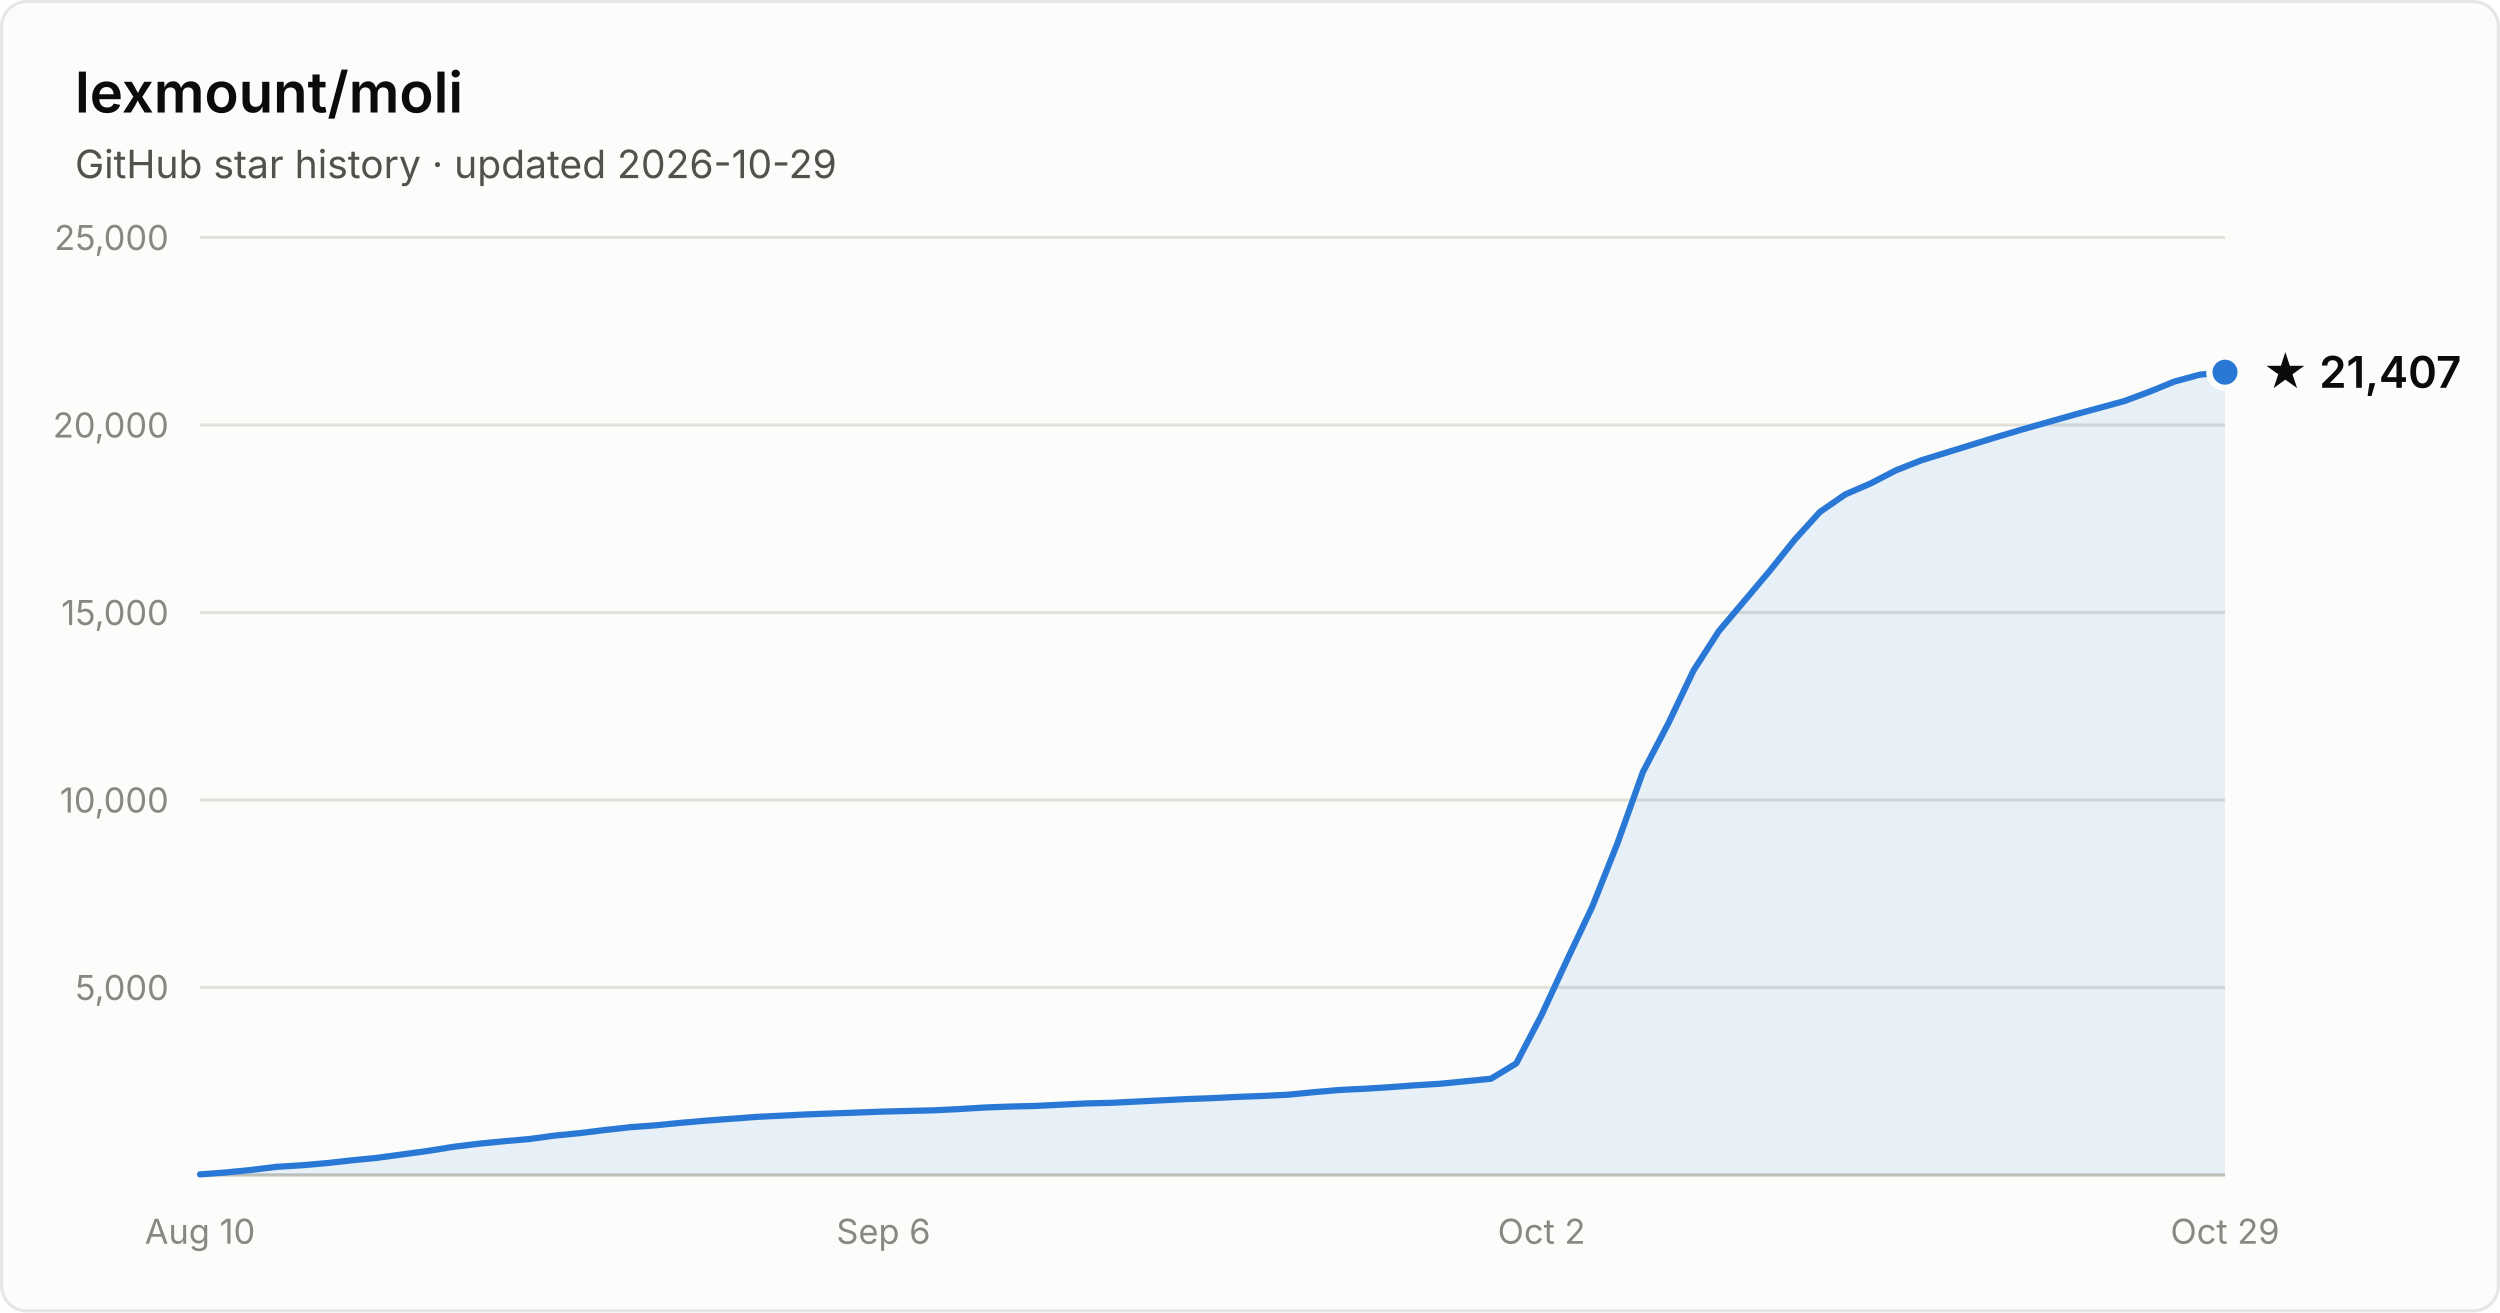
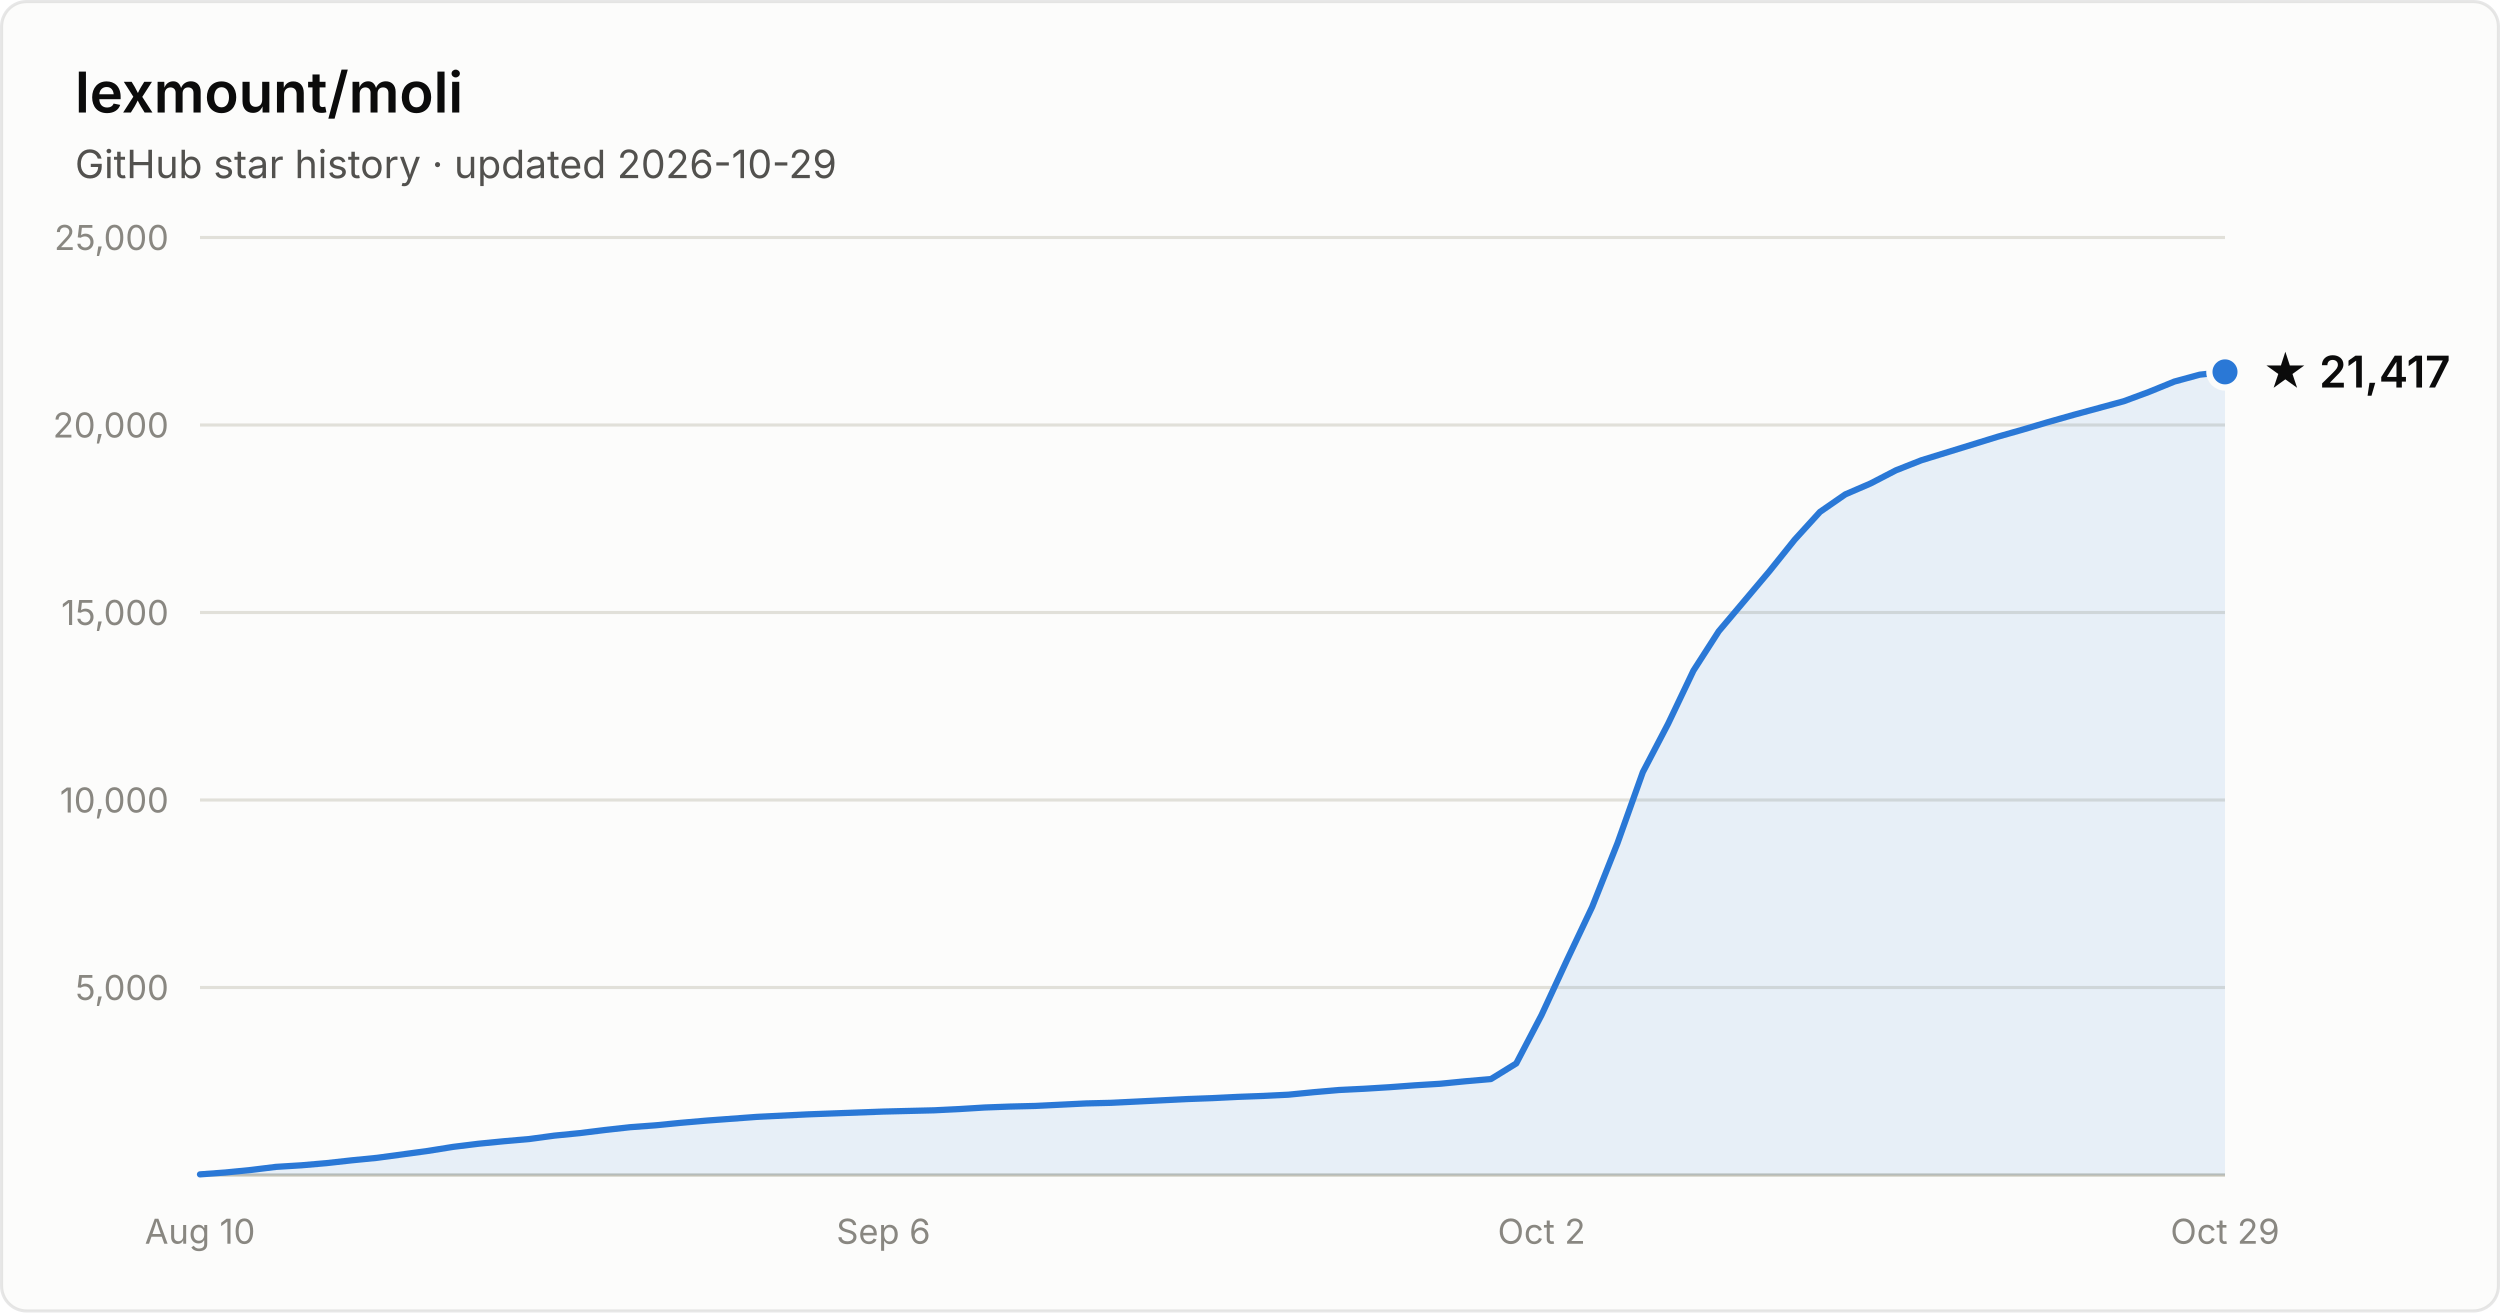
- <svg xmlns="http://www.w3.org/2000/svg" width="800" height="420" viewBox="0 0 800 420" font-family="system-ui, -apple-system, Segoe UI, sans-serif" role="img" aria-label="Star history of lexmount/moli: 21,407 stars as of 2026-10-29">
+ <svg xmlns="http://www.w3.org/2000/svg" width="800" height="420" viewBox="0 0 800 420" font-family="system-ui, -apple-system, Segoe UI, sans-serif" role="img" aria-label="Star history of lexmount/moli: 21,417 stars as of 2026-10-29">
  <rect x="0.5" y="0.5" width="799" height="419" rx="8" fill="#fcfcfb" stroke="rgba(11,11,11,0.10)" />
  <text x="24" y="36" fill="#0b0b0b" font-size="18" font-weight="600">lexmount/moli</text>
  <text x="24" y="57" fill="#52514e" font-size="12.5">GitHub star history · updated 2026-10-29</text>
  <line x1="64" y1="316.0" x2="712" y2="316.0" stroke="#e1e0d9" stroke-width="1" />
  <text x="54" y="320.0" text-anchor="end" fill="#898781" font-size="11" style="font-variant-numeric:tabular-nums">5,000</text>
  <line x1="64" y1="256.0" x2="712" y2="256.0" stroke="#e1e0d9" stroke-width="1" />
  <text x="54" y="260.0" text-anchor="end" fill="#898781" font-size="11" style="font-variant-numeric:tabular-nums">10,000</text>
  <line x1="64" y1="196.0" x2="712" y2="196.0" stroke="#e1e0d9" stroke-width="1" />
  <text x="54" y="200.0" text-anchor="end" fill="#898781" font-size="11" style="font-variant-numeric:tabular-nums">15,000</text>
  <line x1="64" y1="136.0" x2="712" y2="136.0" stroke="#e1e0d9" stroke-width="1" />
  <text x="54" y="140.0" text-anchor="end" fill="#898781" font-size="11" style="font-variant-numeric:tabular-nums">20,000</text>
  <line x1="64" y1="76.0" x2="712" y2="76.0" stroke="#e1e0d9" stroke-width="1" />
  <text x="54" y="80.0" text-anchor="end" fill="#898781" font-size="11" style="font-variant-numeric:tabular-nums">25,000</text>
  <line x1="64" y1="376" x2="712" y2="376" stroke="#c3c2b7" stroke-width="1" />
  <text x="64.0" y="398" text-anchor="middle" fill="#898781" font-size="11" style="font-variant-numeric:tabular-nums">Aug 10</text>
  <text x="282.7" y="398" text-anchor="middle" fill="#898781" font-size="11" style="font-variant-numeric:tabular-nums">Sep 6</text>
  <text x="493.3" y="398" text-anchor="middle" fill="#898781" font-size="11" style="font-variant-numeric:tabular-nums">Oct 2</text>
  <text x="712.0" y="398" text-anchor="middle" fill="#898781" font-size="11" style="font-variant-numeric:tabular-nums">Oct 29</text>
-   <path d="M64.0 375.8 L72.1 375.2 L80.2 374.4 L88.3 373.4 L96.4 372.9 L104.5 372.2 L112.6 371.3 L120.7 370.5 L128.8 369.4 L136.9 368.3 L145.0 367.0 L153.1 366.0 L161.2 365.2 L169.3 364.5 L177.4 363.4 L185.5 362.6 L193.6 361.6 L201.7 360.7 L209.8 360.1 L217.9 359.3 L226.0 358.6 L234.1 358.0 L242.2 357.4 L250.3 357.0 L258.4 356.6 L266.5 356.3 L274.6 356.0 L282.7 355.7 L290.8 355.5 L298.9 355.3 L307.0 354.9 L315.1 354.4 L323.2 354.1 L331.3 353.9 L339.4 353.5 L347.5 353.1 L355.6 352.9 L363.7 352.5 L371.8 352.1 L379.9 351.7 L388.0 351.4 L396.1 351.0 L404.2 350.7 L412.3 350.3 L420.4 349.5 L428.5 348.8 L436.6 348.4 L444.7 347.9 L452.8 347.3 L460.9 346.8 L469.0 346.0 L477.1 345.2 L485.2 340.3 L493.3 324.8 L501.4 307.3 L509.5 290.2 L517.6 269.8 L525.7 247.1 L533.8 231.6 L541.9 214.6 L550.0 202.0 L558.1 192.4 L566.2 182.8 L574.3 172.7 L582.4 163.8 L590.5 158.2 L598.6 154.7 L606.7 150.5 L614.8 147.3 L622.9 144.8 L631.0 142.3 L639.1 139.8 L647.2 137.4 L655.3 135.1 L663.4 132.8 L671.5 130.6 L679.6 128.4 L687.7 125.4 L695.8 122.1 L703.9 119.9 L712.0 119.1 L712.0 376 L64.0 376 Z" fill="#2a78d6" fill-opacity="0.1" />
-   <path d="M64.0 375.8 L72.1 375.2 L80.2 374.4 L88.3 373.4 L96.4 372.9 L104.5 372.2 L112.6 371.3 L120.7 370.5 L128.8 369.4 L136.9 368.3 L145.0 367.0 L153.1 366.0 L161.2 365.2 L169.3 364.5 L177.4 363.4 L185.5 362.6 L193.6 361.6 L201.7 360.7 L209.8 360.1 L217.9 359.3 L226.0 358.6 L234.1 358.0 L242.2 357.4 L250.3 357.0 L258.4 356.6 L266.5 356.3 L274.6 356.0 L282.7 355.7 L290.8 355.5 L298.9 355.3 L307.0 354.9 L315.1 354.4 L323.2 354.1 L331.3 353.9 L339.4 353.5 L347.5 353.1 L355.6 352.9 L363.7 352.5 L371.8 352.1 L379.9 351.7 L388.0 351.4 L396.1 351.0 L404.2 350.7 L412.3 350.3 L420.4 349.5 L428.5 348.8 L436.6 348.4 L444.7 347.9 L452.8 347.3 L460.9 346.8 L469.0 346.0 L477.1 345.2 L485.2 340.3 L493.3 324.8 L501.4 307.3 L509.5 290.2 L517.6 269.8 L525.7 247.1 L533.8 231.6 L541.9 214.6 L550.0 202.0 L558.1 192.4 L566.2 182.8 L574.3 172.7 L582.4 163.8 L590.5 158.2 L598.6 154.7 L606.7 150.5 L614.8 147.3 L622.9 144.8 L631.0 142.3 L639.1 139.8 L647.2 137.4 L655.3 135.1 L663.4 132.8 L671.5 130.6 L679.6 128.4 L687.7 125.4 L695.8 122.1 L703.9 119.9 L712.0 119.1" fill="none" stroke="#2a78d6" stroke-width="2" stroke-linejoin="round" stroke-linecap="round" />
-   <circle cx="712.0" cy="119.1" r="5" fill="#2a78d6" stroke="#fcfcfb" stroke-width="2" />
-   <text x="724.0" y="124.1" fill="#0b0b0b" font-size="14" font-weight="600">★ 21,407</text>
+   <path d="M64.0 375.8 L72.1 375.2 L80.2 374.4 L88.3 373.4 L96.4 372.9 L104.5 372.2 L112.6 371.3 L120.7 370.5 L128.8 369.4 L136.9 368.3 L145.0 367.0 L153.1 366.0 L161.2 365.2 L169.3 364.5 L177.4 363.4 L185.5 362.6 L193.6 361.6 L201.7 360.7 L209.8 360.1 L217.9 359.3 L226.0 358.6 L234.1 358.0 L242.2 357.4 L250.3 357.0 L258.4 356.6 L266.5 356.3 L274.6 356.0 L282.7 355.7 L290.8 355.5 L298.9 355.3 L307.0 354.9 L315.1 354.4 L323.2 354.1 L331.3 353.9 L339.4 353.5 L347.5 353.1 L355.6 352.9 L363.7 352.5 L371.8 352.1 L379.9 351.7 L388.0 351.4 L396.1 351.0 L404.2 350.7 L412.3 350.3 L420.4 349.5 L428.5 348.8 L436.6 348.4 L444.7 347.9 L452.8 347.3 L460.9 346.8 L469.0 346.0 L477.1 345.3 L485.2 340.3 L493.3 324.8 L501.4 307.3 L509.5 290.2 L517.6 269.8 L525.7 247.1 L533.8 231.6 L541.9 214.6 L550.0 202.0 L558.1 192.4 L566.2 182.8 L574.3 172.7 L582.4 163.8 L590.5 158.2 L598.6 154.7 L606.7 150.5 L614.8 147.3 L622.9 144.8 L631.0 142.3 L639.1 139.8 L647.2 137.5 L655.3 135.1 L663.4 132.8 L671.5 130.6 L679.6 128.4 L687.7 125.4 L695.8 122.1 L703.9 119.9 L712.0 119.0 L712.0 376 L64.0 376 Z" fill="#2a78d6" fill-opacity="0.1" />
+   <path d="M64.0 375.8 L72.1 375.2 L80.2 374.4 L88.3 373.4 L96.4 372.9 L104.5 372.2 L112.6 371.3 L120.7 370.5 L128.8 369.4 L136.9 368.3 L145.0 367.0 L153.1 366.0 L161.2 365.2 L169.3 364.5 L177.4 363.4 L185.5 362.6 L193.6 361.6 L201.7 360.7 L209.8 360.1 L217.9 359.3 L226.0 358.6 L234.1 358.0 L242.2 357.4 L250.3 357.0 L258.4 356.6 L266.5 356.3 L274.6 356.0 L282.7 355.7 L290.8 355.5 L298.9 355.3 L307.0 354.9 L315.1 354.4 L323.2 354.1 L331.3 353.9 L339.4 353.5 L347.5 353.1 L355.6 352.9 L363.7 352.5 L371.8 352.1 L379.9 351.7 L388.0 351.4 L396.1 351.0 L404.2 350.7 L412.3 350.3 L420.4 349.5 L428.5 348.8 L436.6 348.4 L444.7 347.9 L452.8 347.3 L460.9 346.8 L469.0 346.0 L477.1 345.3 L485.2 340.3 L493.3 324.8 L501.4 307.3 L509.5 290.2 L517.6 269.8 L525.7 247.1 L533.8 231.6 L541.9 214.6 L550.0 202.0 L558.1 192.4 L566.2 182.8 L574.3 172.7 L582.4 163.8 L590.5 158.2 L598.6 154.7 L606.7 150.5 L614.8 147.3 L622.9 144.8 L631.0 142.3 L639.1 139.8 L647.2 137.5 L655.3 135.1 L663.4 132.8 L671.5 130.6 L679.6 128.4 L687.7 125.4 L695.8 122.1 L703.9 119.9 L712.0 119.0" fill="none" stroke="#2a78d6" stroke-width="2" stroke-linejoin="round" stroke-linecap="round" />
+   <circle cx="712.0" cy="119.0" r="5" fill="#2a78d6" stroke="#fcfcfb" stroke-width="2" />
+   <text x="724.0" y="124.0" fill="#0b0b0b" font-size="14" font-weight="600">★ 21,417</text>
</svg>
